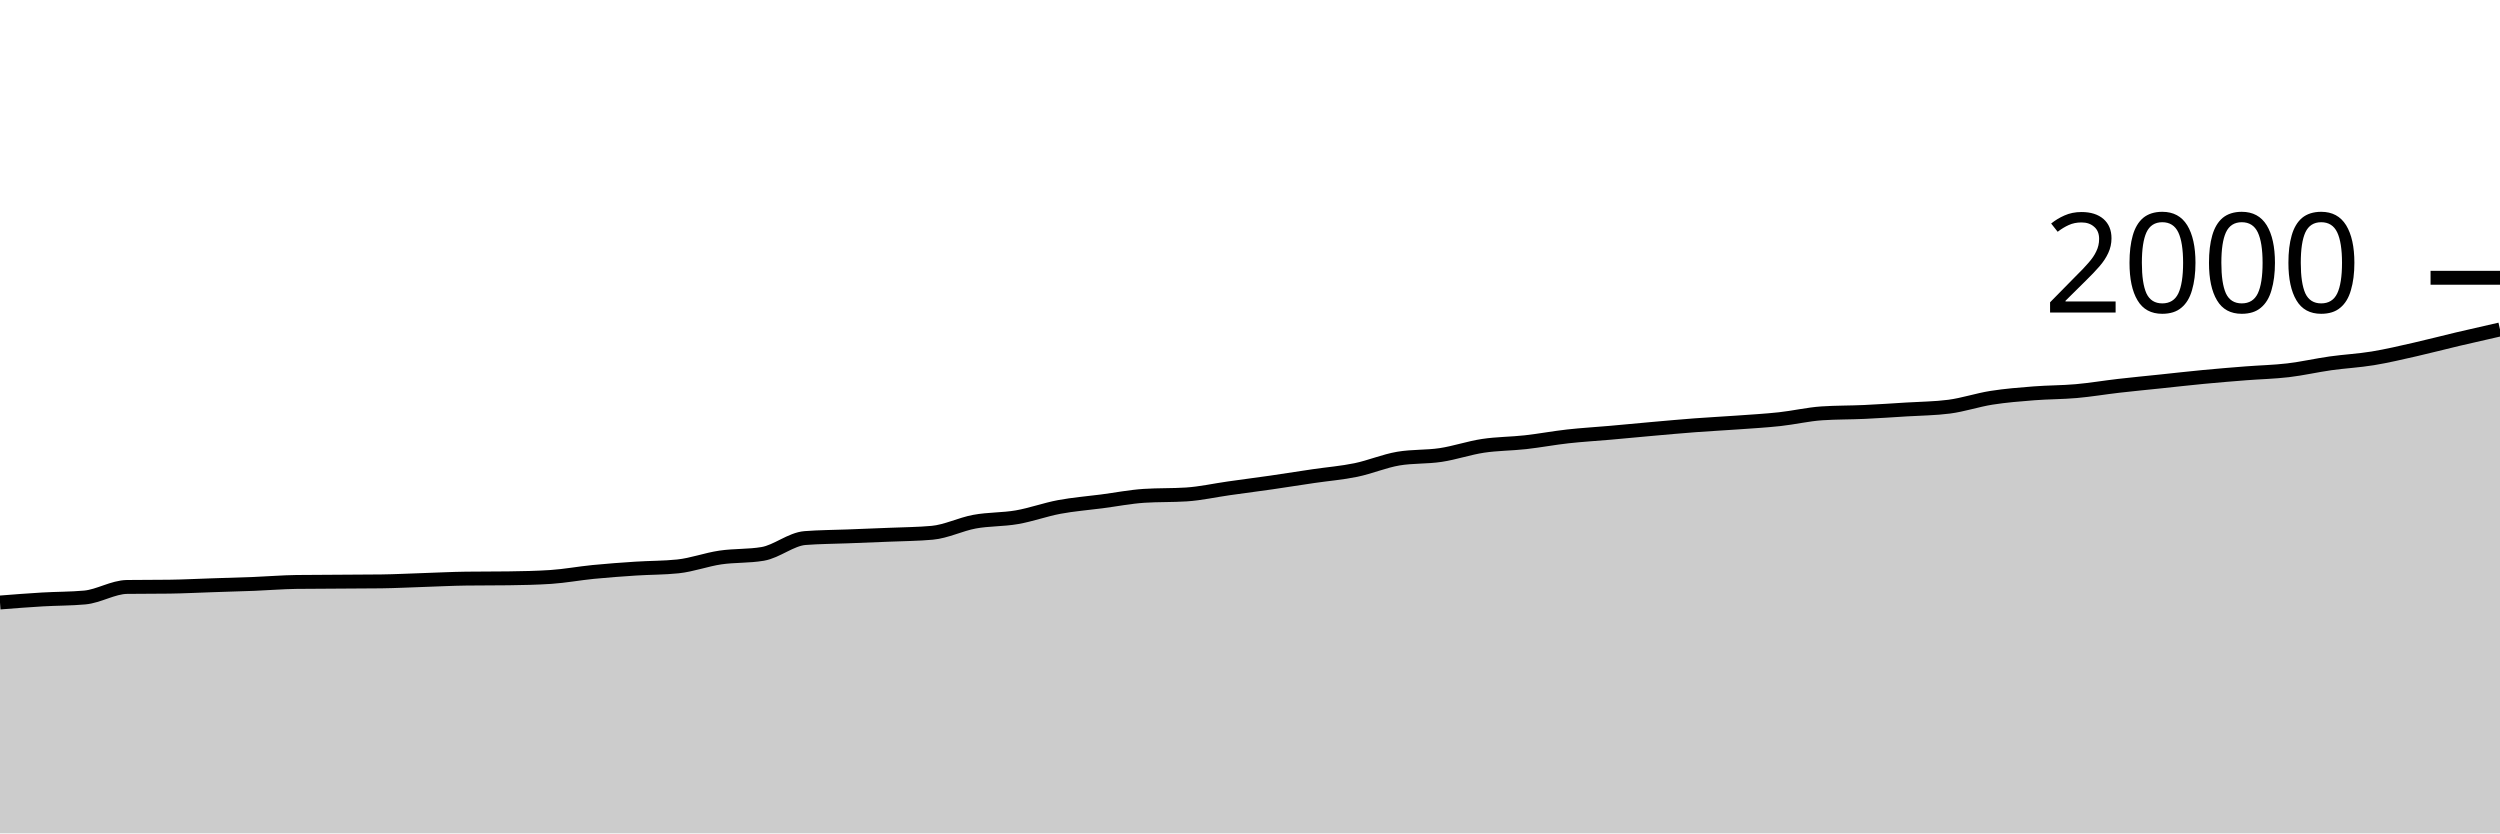
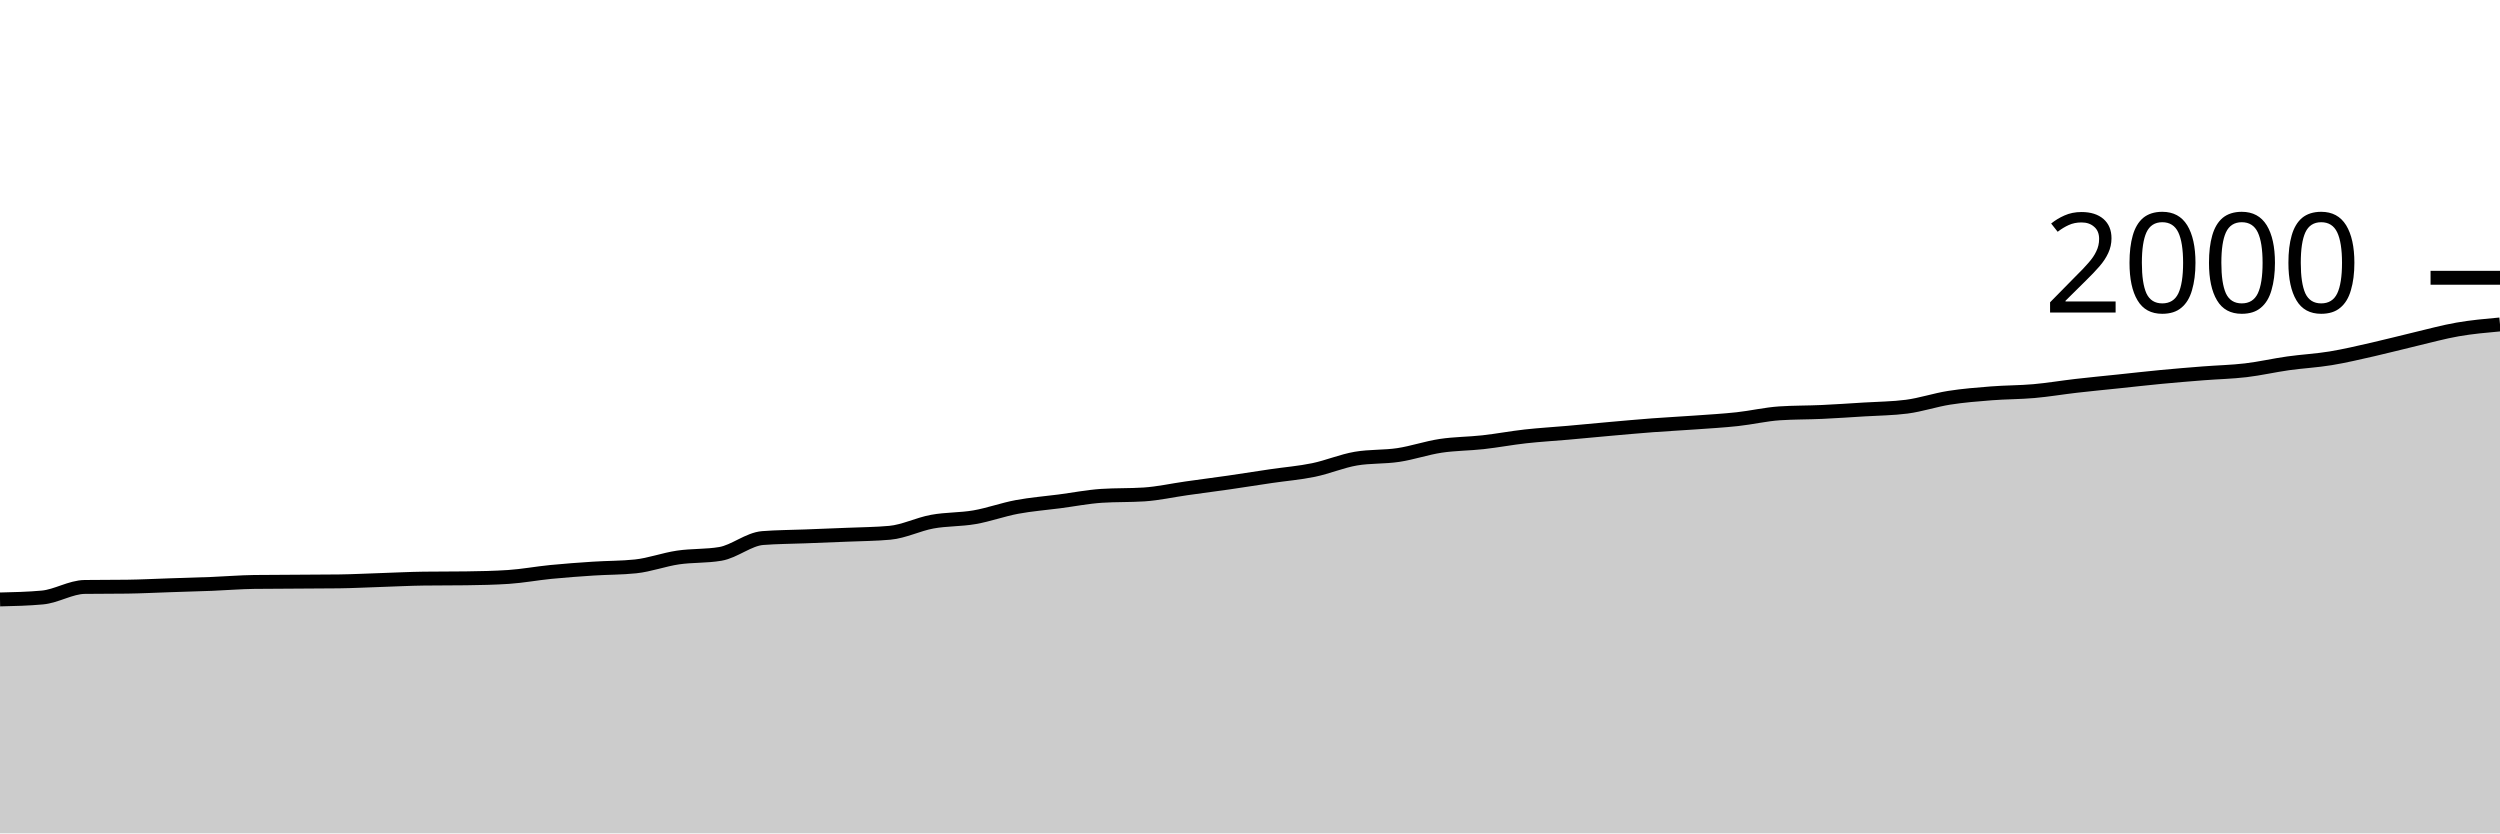
<svg xmlns="http://www.w3.org/2000/svg" viewBox="0 0 180 60">
  <g transform="translate(0,20)">
-     <path class="area" fill="rgba(0, 0, 0, 0.2)" d="M0,23.38C1.017,23.3,2.034,23.22,3.051,23.16C4.068,23.1,5.085,23.113,6.102,23.02C7.119,22.927,8.136,22.273,9.153,22.26C10.169,22.247,11.186,22.253,12.203,22.24C13.22,22.227,14.237,22.173,15.254,22.14C16.271,22.107,17.288,22.08,18.305,22.04C19.322,22,20.339,21.913,21.356,21.9C22.373,21.887,23.39,21.887,24.407,21.88C25.424,21.873,26.441,21.873,27.458,21.86C28.475,21.847,29.492,21.793,30.508,21.76C31.525,21.727,32.542,21.673,33.559,21.66C34.576,21.647,35.593,21.653,36.61,21.64C37.627,21.627,38.644,21.607,39.661,21.54C40.678,21.473,41.695,21.28,42.712,21.18C43.729,21.08,44.746,21.007,45.763,20.94C46.78,20.873,47.797,20.887,48.814,20.78C49.831,20.673,50.847,20.29,51.864,20.14C52.881,19.99,53.898,20.053,54.915,19.88C55.932,19.707,56.949,18.82,57.966,18.74C58.983,18.66,60,18.66,61.017,18.62C62.034,18.58,63.051,18.543,64.068,18.5C65.085,18.457,66.102,18.453,67.119,18.36C68.136,18.267,69.153,17.747,70.169,17.56C71.186,17.373,72.203,17.417,73.22,17.24C74.237,17.063,75.254,16.69,76.271,16.5C77.288,16.31,78.305,16.233,79.322,16.1C80.339,15.967,81.356,15.767,82.373,15.7C83.39,15.633,84.407,15.667,85.424,15.6C86.441,15.533,87.458,15.303,88.475,15.16C89.492,15.017,90.508,14.887,91.525,14.74C92.542,14.593,93.559,14.43,94.576,14.28C95.593,14.13,96.61,14.05,97.627,13.84C98.644,13.63,99.661,13.193,100.678,13.02C101.695,12.847,102.712,12.913,103.729,12.76C104.746,12.607,105.763,12.253,106.78,12.1C107.797,11.947,108.814,11.953,109.831,11.84C110.847,11.727,111.864,11.533,112.881,11.42C113.898,11.307,114.915,11.25,115.932,11.16C116.949,11.07,117.966,10.97,118.983,10.88C120,10.79,121.017,10.697,122.034,10.62C123.051,10.543,124.068,10.493,125.085,10.42C126.102,10.347,127.119,10.29,128.136,10.18C129.153,10.07,130.169,9.827,131.186,9.76C132.203,9.693,133.22,9.707,134.237,9.66C135.254,9.613,136.271,9.543,137.288,9.48C138.305,9.417,139.322,9.413,140.339,9.28C141.356,9.147,142.373,8.8,143.39,8.64C144.407,8.48,145.424,8.4,146.441,8.32C147.458,8.24,148.475,8.25,149.492,8.16C150.508,8.07,151.525,7.897,152.542,7.78C153.559,7.663,154.576,7.567,155.593,7.46C156.61,7.353,157.627,7.237,158.644,7.14C159.661,7.043,160.678,6.96,161.695,6.88C162.712,6.8,163.729,6.78,164.746,6.66C165.763,6.54,166.78,6.303,167.797,6.16C168.814,6.017,169.831,5.967,170.847,5.8C171.864,5.633,172.881,5.39,173.898,5.16C174.915,4.93,175.932,4.66,176.949,4.42C177.966,4.18,178.983,3.95,180,3.72L180,40C178.983,40,177.966,40,176.949,40C175.932,40,174.915,40,173.898,40C172.881,40,171.864,40,170.847,40C169.831,40,168.814,40,167.797,40C166.78,40,165.763,40,164.746,40C163.729,40,162.712,40,161.695,40C160.678,40,159.661,40,158.644,40C157.627,40,156.61,40,155.593,40C154.576,40,153.559,40,152.542,40C151.525,40,150.508,40,149.492,40C148.475,40,147.458,40,146.441,40C145.424,40,144.407,40,143.39,40C142.373,40,141.356,40,140.339,40C139.322,40,138.305,40,137.288,40C136.271,40,135.254,40,134.237,40C133.22,40,132.203,40,131.186,40C130.169,40,129.153,40,128.136,40C127.119,40,126.102,40,125.085,40C124.068,40,123.051,40,122.034,40C121.017,40,120,40,118.983,40C117.966,40,116.949,40,115.932,40C114.915,40,113.898,40,112.881,40C111.864,40,110.847,40,109.831,40C108.814,40,107.797,40,106.78,40C105.763,40,104.746,40,103.729,40C102.712,40,101.695,40,100.678,40C99.661,40,98.644,40,97.627,40C96.61,40,95.593,40,94.576,40C93.559,40,92.542,40,91.525,40C90.508,40,89.492,40,88.475,40C87.458,40,86.441,40,85.424,40C84.407,40,83.39,40,82.373,40C81.356,40,80.339,40,79.322,40C78.305,40,77.288,40,76.271,40C75.254,40,74.237,40,73.22,40C72.203,40,71.186,40,70.169,40C69.153,40,68.136,40,67.119,40C66.102,40,65.085,40,64.068,40C63.051,40,62.034,40,61.017,40C60,40,58.983,40,57.966,40C56.949,40,55.932,40,54.915,40C53.898,40,52.881,40,51.864,40C50.847,40,49.831,40,48.814,40C47.797,40,46.78,40,45.763,40C44.746,40,43.729,40,42.712,40C41.695,40,40.678,40,39.661,40C38.644,40,37.627,40,36.61,40C35.593,40,34.576,40,33.559,40C32.542,40,31.525,40,30.508,40C29.492,40,28.475,40,27.458,40C26.441,40,25.424,40,24.407,40C23.39,40,22.373,40,21.356,40C20.339,40,19.322,40,18.305,40C17.288,40,16.271,40,15.254,40C14.237,40,13.22,40,12.203,40C11.186,40,10.169,40,9.153,40C8.136,40,7.119,40,6.102,40C5.085,40,4.068,40,3.051,40C2.034,40,1.017,40,0,40Z" />
-     <path class="line" stroke="black" fill="none" d="M0,23.38C1.017,23.3,2.034,23.22,3.051,23.16C4.068,23.1,5.085,23.113,6.102,23.02C7.119,22.927,8.136,22.273,9.153,22.26C10.169,22.247,11.186,22.253,12.203,22.24C13.22,22.227,14.237,22.173,15.254,22.14C16.271,22.107,17.288,22.08,18.305,22.04C19.322,22,20.339,21.913,21.356,21.9C22.373,21.887,23.39,21.887,24.407,21.88C25.424,21.873,26.441,21.873,27.458,21.86C28.475,21.847,29.492,21.793,30.508,21.76C31.525,21.727,32.542,21.673,33.559,21.66C34.576,21.647,35.593,21.653,36.61,21.64C37.627,21.627,38.644,21.607,39.661,21.54C40.678,21.473,41.695,21.28,42.712,21.18C43.729,21.08,44.746,21.007,45.763,20.94C46.78,20.873,47.797,20.887,48.814,20.78C49.831,20.673,50.847,20.29,51.864,20.14C52.881,19.99,53.898,20.053,54.915,19.88C55.932,19.707,56.949,18.82,57.966,18.74C58.983,18.66,60,18.66,61.017,18.62C62.034,18.58,63.051,18.543,64.068,18.5C65.085,18.457,66.102,18.453,67.119,18.36C68.136,18.267,69.153,17.747,70.169,17.56C71.186,17.373,72.203,17.417,73.22,17.24C74.237,17.063,75.254,16.69,76.271,16.5C77.288,16.31,78.305,16.233,79.322,16.1C80.339,15.967,81.356,15.767,82.373,15.7C83.39,15.633,84.407,15.667,85.424,15.6C86.441,15.533,87.458,15.303,88.475,15.16C89.492,15.017,90.508,14.887,91.525,14.74C92.542,14.593,93.559,14.43,94.576,14.28C95.593,14.13,96.61,14.05,97.627,13.84C98.644,13.63,99.661,13.193,100.678,13.02C101.695,12.847,102.712,12.913,103.729,12.76C104.746,12.607,105.763,12.253,106.78,12.1C107.797,11.947,108.814,11.953,109.831,11.84C110.847,11.727,111.864,11.533,112.881,11.42C113.898,11.307,114.915,11.25,115.932,11.16C116.949,11.07,117.966,10.97,118.983,10.88C120,10.79,121.017,10.697,122.034,10.62C123.051,10.543,124.068,10.493,125.085,10.42C126.102,10.347,127.119,10.29,128.136,10.18C129.153,10.07,130.169,9.827,131.186,9.76C132.203,9.693,133.22,9.707,134.237,9.66C135.254,9.613,136.271,9.543,137.288,9.48C138.305,9.417,139.322,9.413,140.339,9.28C141.356,9.147,142.373,8.8,143.39,8.64C144.407,8.48,145.424,8.4,146.441,8.32C147.458,8.24,148.475,8.25,149.492,8.16C150.508,8.07,151.525,7.897,152.542,7.78C153.559,7.663,154.576,7.567,155.593,7.46C156.61,7.353,157.627,7.237,158.644,7.14C159.661,7.043,160.678,6.96,161.695,6.88C162.712,6.8,163.729,6.78,164.746,6.66C165.763,6.54,166.78,6.303,167.797,6.16C168.814,6.017,169.831,5.967,170.847,5.8C171.864,5.633,172.881,5.39,173.898,5.16C174.915,4.93,175.932,4.66,176.949,4.42C177.966,4.18,178.983,3.95,180,3.72" />
+     <path class="area" fill="rgba(0, 0, 0, 0.2)" d="M0,23.16C1.017,23.137,2.034,23.113,3.051,23.02C4.068,22.927,5.085,22.273,6.102,22.26C7.119,22.247,8.136,22.253,9.153,22.24C10.169,22.227,11.186,22.173,12.203,22.14C13.22,22.107,14.237,22.08,15.254,22.04C16.271,22,17.288,21.913,18.305,21.9C19.322,21.887,20.339,21.887,21.356,21.88C22.373,21.873,23.39,21.873,24.407,21.86C25.424,21.847,26.441,21.793,27.458,21.76C28.475,21.727,29.492,21.673,30.508,21.66C31.525,21.647,32.542,21.653,33.559,21.64C34.576,21.627,35.593,21.607,36.61,21.54C37.627,21.473,38.644,21.28,39.661,21.18C40.678,21.08,41.695,21.007,42.712,20.94C43.729,20.873,44.746,20.887,45.763,20.78C46.78,20.673,47.797,20.29,48.814,20.14C49.831,19.99,50.847,20.053,51.864,19.88C52.881,19.707,53.898,18.82,54.915,18.74C55.932,18.66,56.949,18.66,57.966,18.62C58.983,18.58,60,18.543,61.017,18.5C62.034,18.457,63.051,18.453,64.068,18.36C65.085,18.267,66.102,17.747,67.119,17.56C68.136,17.373,69.153,17.417,70.169,17.24C71.186,17.063,72.203,16.69,73.22,16.5C74.237,16.31,75.254,16.233,76.271,16.1C77.288,15.967,78.305,15.767,79.322,15.7C80.339,15.633,81.356,15.667,82.373,15.6C83.39,15.533,84.407,15.303,85.424,15.16C86.441,15.017,87.458,14.887,88.475,14.74C89.492,14.593,90.508,14.43,91.525,14.28C92.542,14.13,93.559,14.05,94.576,13.84C95.593,13.63,96.61,13.193,97.627,13.02C98.644,12.847,99.661,12.913,100.678,12.76C101.695,12.607,102.712,12.253,103.729,12.1C104.746,11.947,105.763,11.953,106.78,11.84C107.797,11.727,108.814,11.533,109.831,11.42C110.847,11.307,111.864,11.25,112.881,11.16C113.898,11.07,114.915,10.97,115.932,10.88C116.949,10.79,117.966,10.697,118.983,10.62C120,10.543,121.017,10.493,122.034,10.42C123.051,10.347,124.068,10.29,125.085,10.18C126.102,10.07,127.119,9.827,128.136,9.76C129.153,9.693,130.169,9.707,131.186,9.66C132.203,9.613,133.22,9.543,134.237,9.48C135.254,9.417,136.271,9.413,137.288,9.28C138.305,9.147,139.322,8.8,140.339,8.64C141.356,8.48,142.373,8.4,143.39,8.32C144.407,8.24,145.424,8.25,146.441,8.16C147.458,8.07,148.475,7.897,149.492,7.78C150.508,7.663,151.525,7.567,152.542,7.46C153.559,7.353,154.576,7.237,155.593,7.14C156.61,7.043,157.627,6.96,158.644,6.88C159.661,6.8,160.678,6.78,161.695,6.66C162.712,6.54,163.729,6.303,164.746,6.16C165.763,6.017,166.78,5.967,167.797,5.8C168.814,5.633,169.831,5.39,170.847,5.16C171.864,4.93,172.881,4.66,173.898,4.42C174.915,4.18,175.932,3.897,176.949,3.72C177.966,3.543,178.983,3.452,180,3.36L180,40C178.983,40,177.966,40,176.949,40C175.932,40,174.915,40,173.898,40C172.881,40,171.864,40,170.847,40C169.831,40,168.814,40,167.797,40C166.78,40,165.763,40,164.746,40C163.729,40,162.712,40,161.695,40C160.678,40,159.661,40,158.644,40C157.627,40,156.61,40,155.593,40C154.576,40,153.559,40,152.542,40C151.525,40,150.508,40,149.492,40C148.475,40,147.458,40,146.441,40C145.424,40,144.407,40,143.39,40C142.373,40,141.356,40,140.339,40C139.322,40,138.305,40,137.288,40C136.271,40,135.254,40,134.237,40C133.22,40,132.203,40,131.186,40C130.169,40,129.153,40,128.136,40C127.119,40,126.102,40,125.085,40C124.068,40,123.051,40,122.034,40C121.017,40,120,40,118.983,40C117.966,40,116.949,40,115.932,40C114.915,40,113.898,40,112.881,40C111.864,40,110.847,40,109.831,40C108.814,40,107.797,40,106.78,40C105.763,40,104.746,40,103.729,40C102.712,40,101.695,40,100.678,40C99.661,40,98.644,40,97.627,40C96.61,40,95.593,40,94.576,40C93.559,40,92.542,40,91.525,40C90.508,40,89.492,40,88.475,40C87.458,40,86.441,40,85.424,40C84.407,40,83.39,40,82.373,40C81.356,40,80.339,40,79.322,40C78.305,40,77.288,40,76.271,40C75.254,40,74.237,40,73.22,40C72.203,40,71.186,40,70.169,40C69.153,40,68.136,40,67.119,40C66.102,40,65.085,40,64.068,40C63.051,40,62.034,40,61.017,40C60,40,58.983,40,57.966,40C56.949,40,55.932,40,54.915,40C53.898,40,52.881,40,51.864,40C50.847,40,49.831,40,48.814,40C47.797,40,46.78,40,45.763,40C44.746,40,43.729,40,42.712,40C41.695,40,40.678,40,39.661,40C38.644,40,37.627,40,36.61,40C35.593,40,34.576,40,33.559,40C32.542,40,31.525,40,30.508,40C29.492,40,28.475,40,27.458,40C26.441,40,25.424,40,24.407,40C23.39,40,22.373,40,21.356,40C20.339,40,19.322,40,18.305,40C17.288,40,16.271,40,15.254,40C14.237,40,13.22,40,12.203,40C11.186,40,10.169,40,9.153,40C8.136,40,7.119,40,6.102,40C5.085,40,4.068,40,3.051,40C2.034,40,1.017,40,0,40Z" />
+     <path class="line" stroke="black" fill="none" d="M0,23.16C1.017,23.137,2.034,23.113,3.051,23.02C4.068,22.927,5.085,22.273,6.102,22.26C7.119,22.247,8.136,22.253,9.153,22.24C10.169,22.227,11.186,22.173,12.203,22.14C13.22,22.107,14.237,22.08,15.254,22.04C16.271,22,17.288,21.913,18.305,21.9C19.322,21.887,20.339,21.887,21.356,21.88C22.373,21.873,23.39,21.873,24.407,21.86C25.424,21.847,26.441,21.793,27.458,21.76C28.475,21.727,29.492,21.673,30.508,21.66C31.525,21.647,32.542,21.653,33.559,21.64C34.576,21.627,35.593,21.607,36.61,21.54C37.627,21.473,38.644,21.28,39.661,21.18C40.678,21.08,41.695,21.007,42.712,20.94C43.729,20.873,44.746,20.887,45.763,20.78C46.78,20.673,47.797,20.29,48.814,20.14C49.831,19.99,50.847,20.053,51.864,19.88C52.881,19.707,53.898,18.82,54.915,18.74C55.932,18.66,56.949,18.66,57.966,18.62C58.983,18.58,60,18.543,61.017,18.5C62.034,18.457,63.051,18.453,64.068,18.36C65.085,18.267,66.102,17.747,67.119,17.56C68.136,17.373,69.153,17.417,70.169,17.24C71.186,17.063,72.203,16.69,73.22,16.5C74.237,16.31,75.254,16.233,76.271,16.1C77.288,15.967,78.305,15.767,79.322,15.7C80.339,15.633,81.356,15.667,82.373,15.6C83.39,15.533,84.407,15.303,85.424,15.16C86.441,15.017,87.458,14.887,88.475,14.74C89.492,14.593,90.508,14.43,91.525,14.28C92.542,14.13,93.559,14.05,94.576,13.84C95.593,13.63,96.61,13.193,97.627,13.02C98.644,12.847,99.661,12.913,100.678,12.76C101.695,12.607,102.712,12.253,103.729,12.1C104.746,11.947,105.763,11.953,106.78,11.84C107.797,11.727,108.814,11.533,109.831,11.42C110.847,11.307,111.864,11.25,112.881,11.16C113.898,11.07,114.915,10.97,115.932,10.88C116.949,10.79,117.966,10.697,118.983,10.62C120,10.543,121.017,10.493,122.034,10.42C123.051,10.347,124.068,10.29,125.085,10.18C126.102,10.07,127.119,9.827,128.136,9.76C129.153,9.693,130.169,9.707,131.186,9.66C132.203,9.613,133.22,9.543,134.237,9.48C135.254,9.417,136.271,9.413,137.288,9.28C138.305,9.147,139.322,8.8,140.339,8.64C141.356,8.48,142.373,8.4,143.39,8.32C144.407,8.24,145.424,8.25,146.441,8.16C147.458,8.07,148.475,7.897,149.492,7.78C150.508,7.663,151.525,7.567,152.542,7.46C153.559,7.353,154.576,7.237,155.593,7.14C156.61,7.043,157.627,6.96,158.644,6.88C159.661,6.8,160.678,6.78,161.695,6.66C162.712,6.54,163.729,6.303,164.746,6.16C165.763,6.017,166.78,5.967,167.797,5.8C168.814,5.633,169.831,5.39,170.847,5.16C171.864,4.93,172.881,4.66,173.898,4.42C174.915,4.18,175.932,3.897,176.949,3.72C177.966,3.543,178.983,3.452,180,3.36" />
    <path class="axis-ceiling" stroke-width="1" stroke="black" fill="none" d="M175,0L180,0" />
    <text class="axis-ceiling-label" font-family="sans-serif" text-anchor="end" font-size="10px" x="170" y="2.5">2000</text>
  </g>
</svg>
